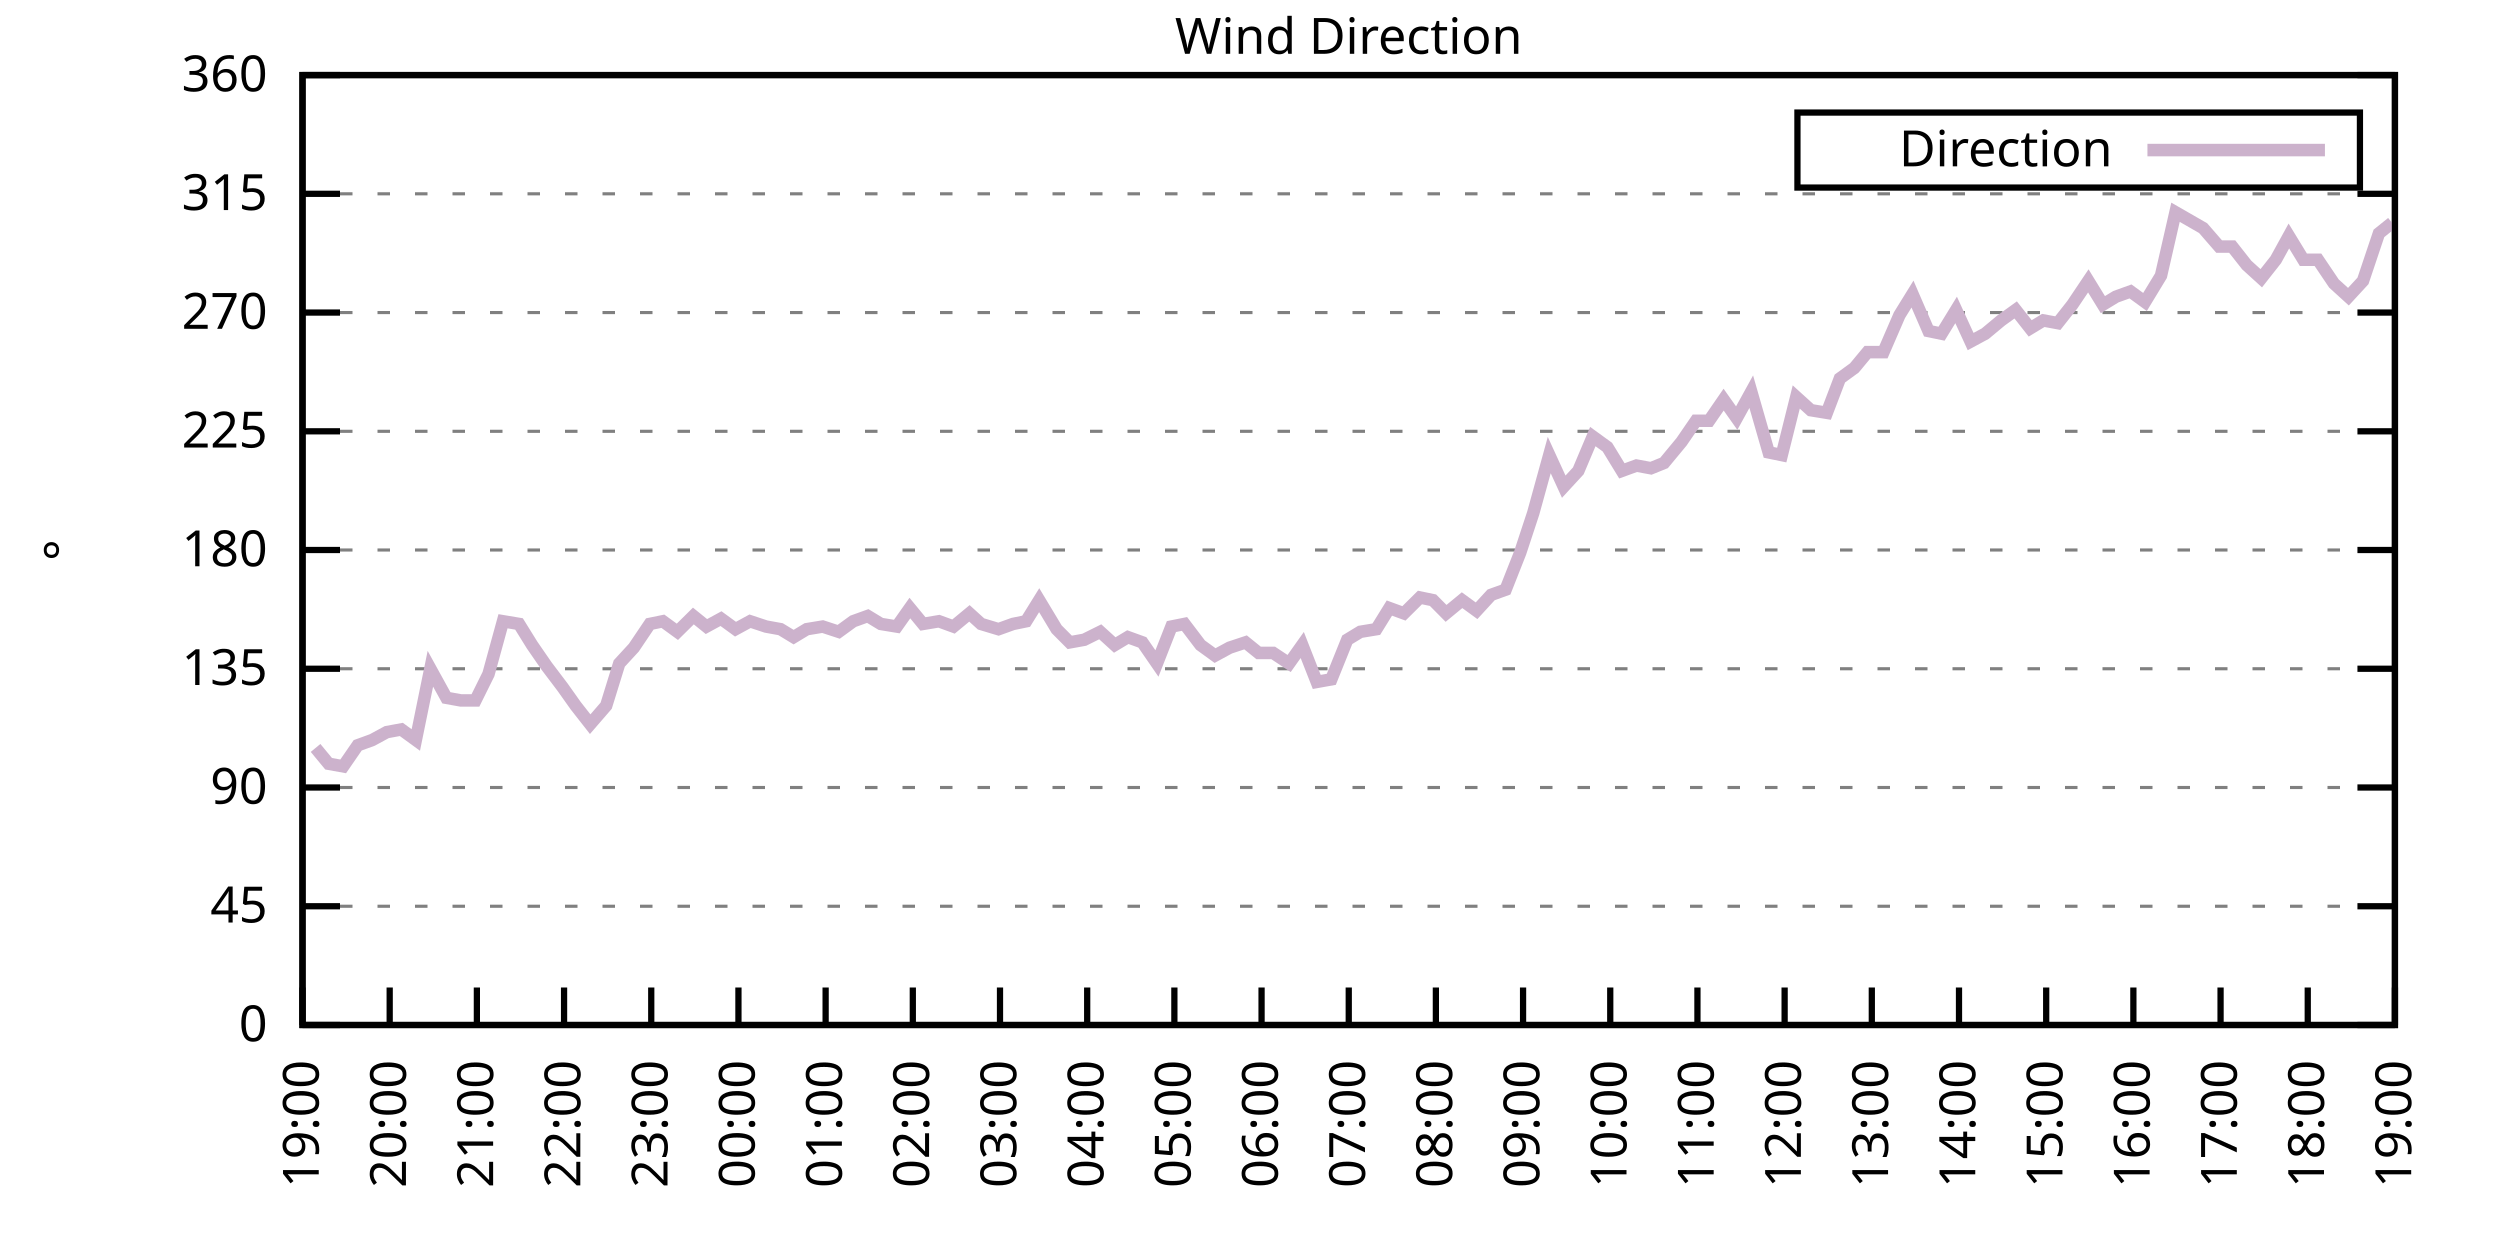
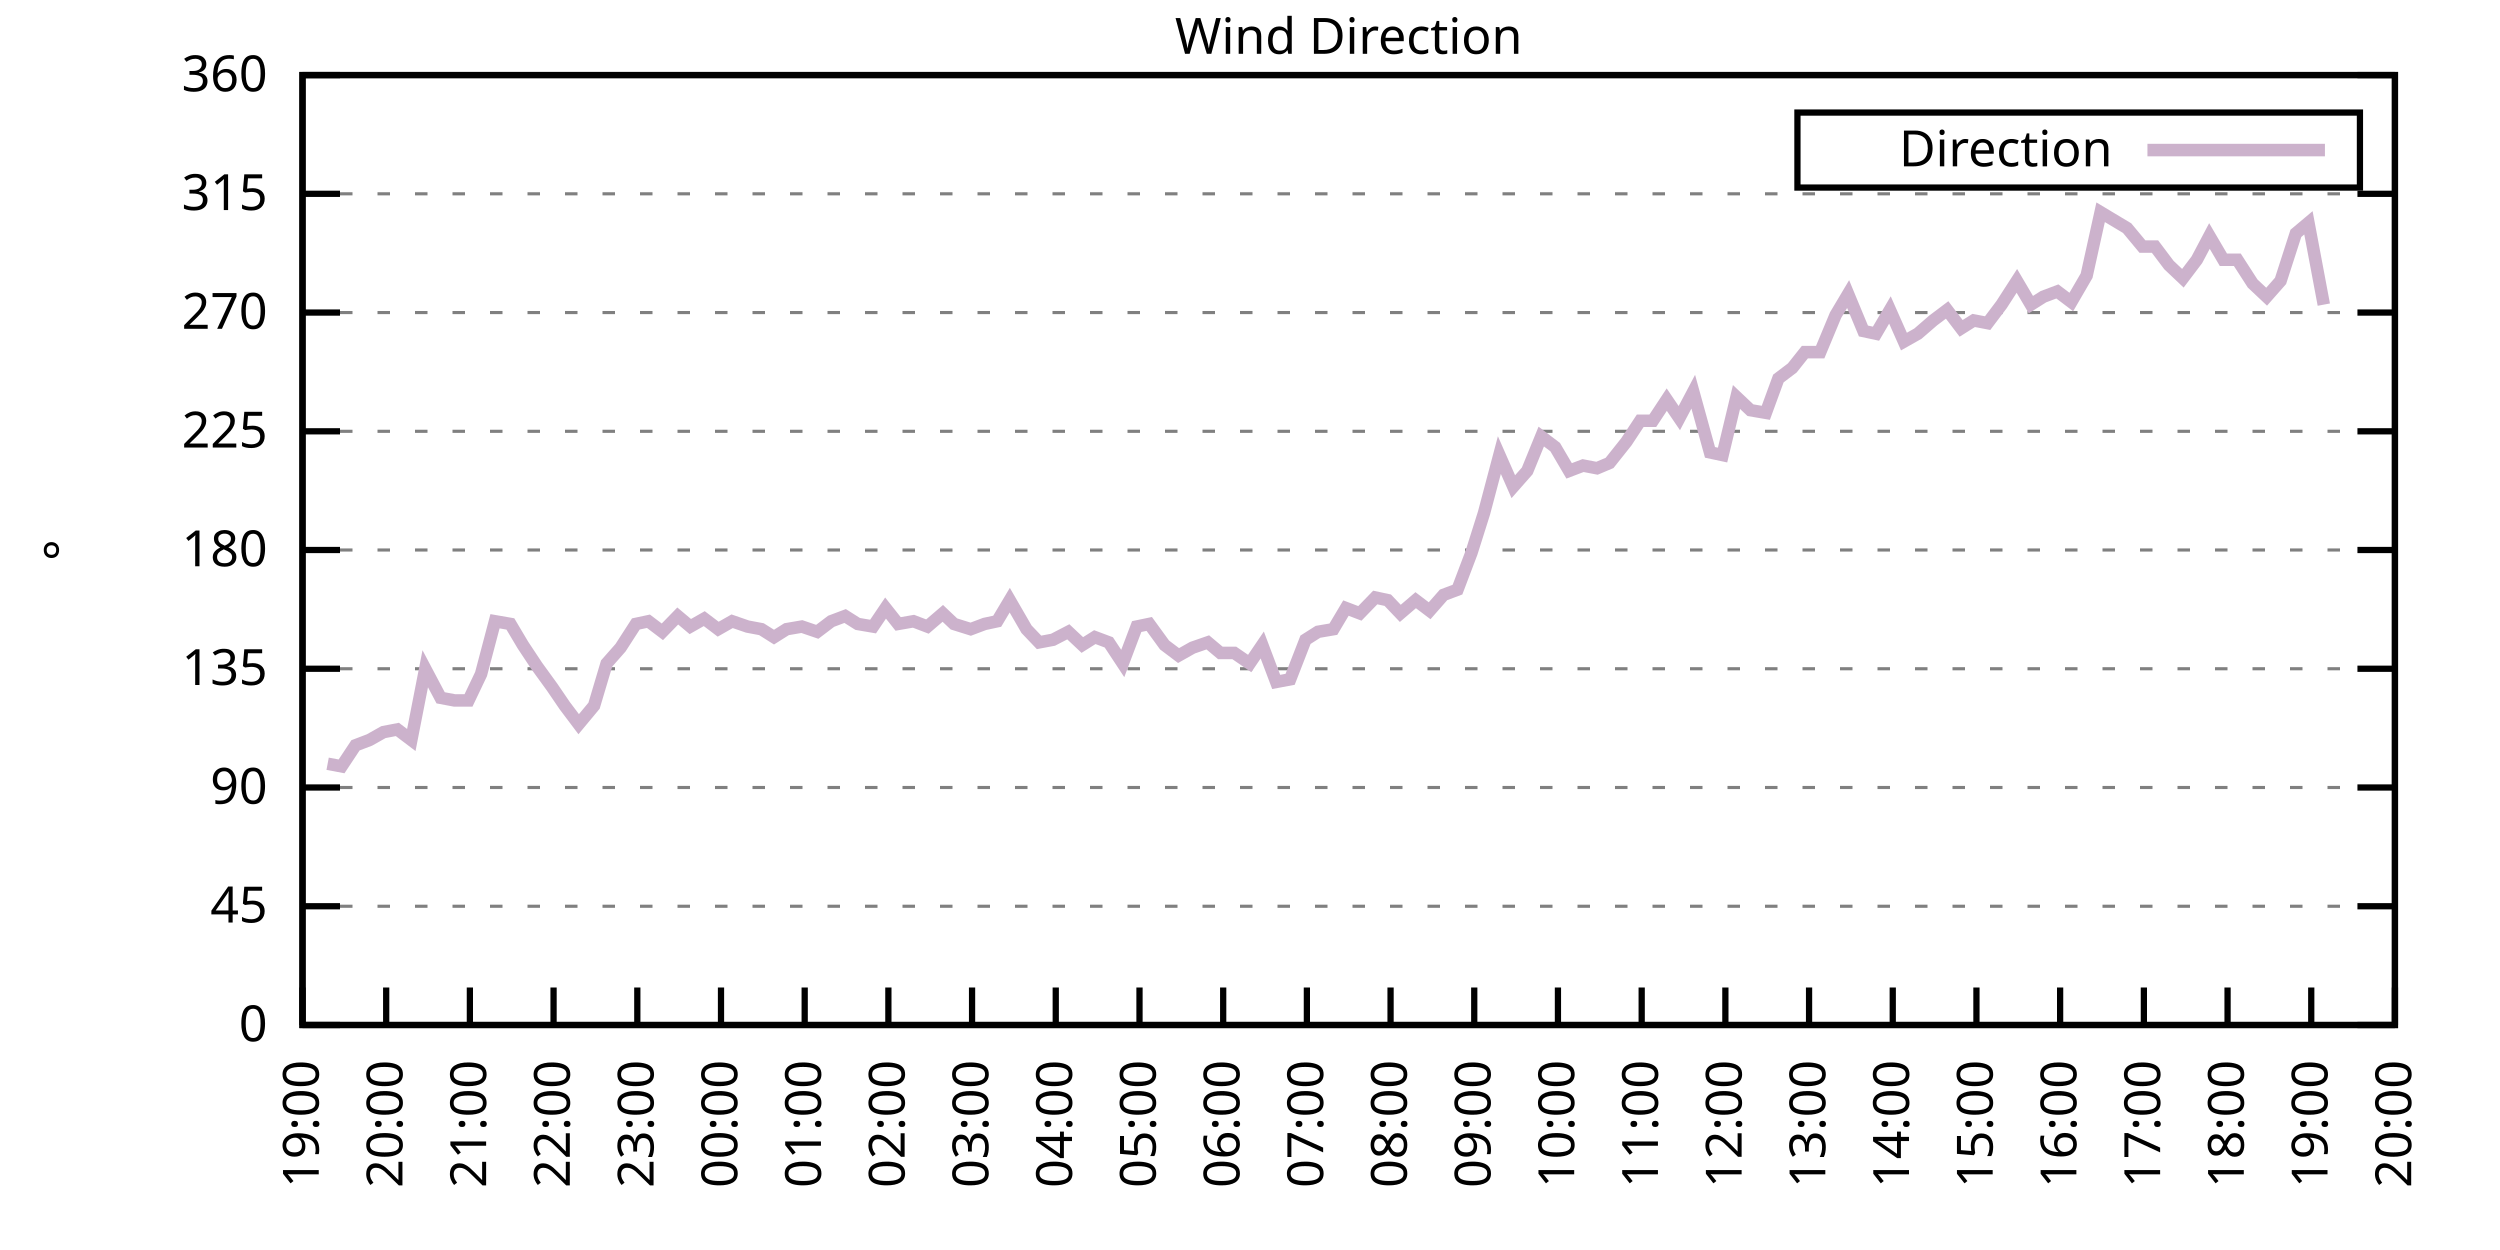
<svg xmlns="http://www.w3.org/2000/svg" xmlns:xlink="http://www.w3.org/1999/xlink" width="400" height="200" viewBox="0 0 400 200">
  <g id="gnuplot_canvas">
    <rect x="0" y="0" width="400" height="200" fill="none" />
    <defs>
      <circle id="gpDot" r="0.5" stroke-width="0.5" stroke="currentColor" />
      <path id="gpPt0" stroke-width="0.333" stroke="currentColor" d="M-1,0 h2 M0,-1 v2" />
      <path id="gpPt1" stroke-width="0.333" stroke="currentColor" d="M-1,-1 L1,1 M1,-1 L-1,1" />
      <path id="gpPt2" stroke-width="0.333" stroke="currentColor" d="M-1,0 L1,0 M0,-1 L0,1 M-1,-1 L1,1 M-1,1 L1,-1" />
      <rect id="gpPt3" stroke-width="0.333" stroke="currentColor" x="-1" y="-1" width="2" height="2" />
      <rect id="gpPt4" stroke-width="0.333" stroke="currentColor" fill="currentColor" x="-1" y="-1" width="2" height="2" />
      <circle id="gpPt5" stroke-width="0.333" stroke="currentColor" cx="0" cy="0" r="1" />
      <use xlink:href="#gpPt5" id="gpPt6" fill="currentColor" stroke="none" />
      <path id="gpPt7" stroke-width="0.333" stroke="currentColor" d="M0,-1.33 L-1.33,0.67 L1.33,0.67 z" />
      <use xlink:href="#gpPt7" id="gpPt8" fill="currentColor" stroke="none" />
      <use xlink:href="#gpPt7" id="gpPt9" stroke="currentColor" transform="rotate(180)" />
      <use xlink:href="#gpPt9" id="gpPt10" fill="currentColor" stroke="none" />
      <use xlink:href="#gpPt3" id="gpPt11" stroke="currentColor" transform="rotate(45)" />
      <use xlink:href="#gpPt11" id="gpPt12" fill="currentColor" stroke="none" />
      <path id="gpPt13" stroke-width="0.333" stroke="currentColor" d="M0,1.330 L1.265,0.411 L0.782,-1.067 L-0.782,-1.076 L-1.265,0.411 z" />
      <use xlink:href="#gpPt13" id="gpPt14" fill="currentColor" stroke="none" />
      <filter id="textbox" filterUnits="objectBoundingBox" x="0" y="0" height="1" width="1">
        <feFlood flood-color="white" flood-opacity="1" result="bgnd" />
        <feComposite in="SourceGraphic" in2="bgnd" operator="atop" />
      </filter>
      <filter id="greybox" filterUnits="objectBoundingBox" x="0" y="0" height="1" width="1">
        <feFlood flood-color="lightgrey" flood-opacity="1" result="grey" />
        <feComposite in="SourceGraphic" in2="grey" operator="atop" />
      </filter>
    </defs>
    <g fill="none" color="white" stroke="currentColor" stroke-width="1.00" stroke-linecap="butt" stroke-linejoin="miter">
</g>
    <g fill="none" color="black" stroke="currentColor" stroke-width="1.00" stroke-linecap="butt" stroke-linejoin="miter">
      <g stroke="none" shape-rendering="crispEdges">
        <polygon fill="rgb(255, 255, 255)" points="48.40,164.00 383.18,164.00 383.18,12.02 48.40,12.02 " />
      </g>
    </g>
    <g fill="none" color="black" stroke="currentColor" stroke-width="1.00" stroke-linecap="butt" stroke-linejoin="miter">
</g>
    <g fill="none" color="black" stroke="black" stroke-width="0.50" stroke-linecap="butt" stroke-linejoin="miter">
</g>
    <g fill="none" color="gray" stroke="currentColor" stroke-width="0.50" stroke-linecap="butt" stroke-linejoin="miter">
      <path stroke="gray" stroke-dasharray="2,4" class="gridline" d="M48.40,164.00 L383.19,164.00  " />
    </g>
    <g fill="none" color="gray" stroke="gray" stroke-width="1.00" stroke-linecap="butt" stroke-linejoin="miter">
</g>
    <g fill="none" color="black" stroke="currentColor" stroke-width="1.00" stroke-linecap="butt" stroke-linejoin="miter">
      <path stroke="black" d="M48.40,164.00 L54.40,164.00 M383.19,164.00 L377.19,164.00  " />
      <g transform="translate(42.80,166.60)" stroke="none" fill="black" font-family="Sans" font-size="8.00" text-anchor="end">
        <text>
          <tspan font-family="Sans"> 0</tspan>
        </text>
      </g>
    </g>
    <g fill="none" color="black" stroke="currentColor" stroke-width="1.00" stroke-linecap="butt" stroke-linejoin="miter">
</g>
    <g fill="none" color="black" stroke="black" stroke-width="0.50" stroke-linecap="butt" stroke-linejoin="miter">
</g>
    <g fill="none" color="gray" stroke="currentColor" stroke-width="0.50" stroke-linecap="butt" stroke-linejoin="miter">
      <path stroke="gray" stroke-dasharray="2,4" class="gridline" d="M48.40,145.00 L383.19,145.00  " />
    </g>
    <g fill="none" color="gray" stroke="gray" stroke-width="1.00" stroke-linecap="butt" stroke-linejoin="miter">
</g>
    <g fill="none" color="black" stroke="currentColor" stroke-width="1.00" stroke-linecap="butt" stroke-linejoin="miter">
      <path stroke="black" d="M48.40,145.00 L54.40,145.00 M383.19,145.00 L377.19,145.00  " />
      <g transform="translate(42.80,147.60)" stroke="none" fill="black" font-family="Sans" font-size="8.00" text-anchor="end">
        <text>
          <tspan font-family="Sans"> 45</tspan>
        </text>
      </g>
    </g>
    <g fill="none" color="black" stroke="currentColor" stroke-width="1.00" stroke-linecap="butt" stroke-linejoin="miter">
</g>
    <g fill="none" color="black" stroke="black" stroke-width="0.50" stroke-linecap="butt" stroke-linejoin="miter">
</g>
    <g fill="none" color="gray" stroke="currentColor" stroke-width="0.50" stroke-linecap="butt" stroke-linejoin="miter">
      <path stroke="gray" stroke-dasharray="2,4" class="gridline" d="M48.40,126.00 L383.19,126.00  " />
    </g>
    <g fill="none" color="gray" stroke="gray" stroke-width="1.00" stroke-linecap="butt" stroke-linejoin="miter">
</g>
    <g fill="none" color="black" stroke="currentColor" stroke-width="1.00" stroke-linecap="butt" stroke-linejoin="miter">
      <path stroke="black" d="M48.40,126.00 L54.40,126.00 M383.19,126.00 L377.19,126.00  " />
      <g transform="translate(42.80,128.60)" stroke="none" fill="black" font-family="Sans" font-size="8.00" text-anchor="end">
        <text>
          <tspan font-family="Sans"> 90</tspan>
        </text>
      </g>
    </g>
    <g fill="none" color="black" stroke="currentColor" stroke-width="1.00" stroke-linecap="butt" stroke-linejoin="miter">
</g>
    <g fill="none" color="black" stroke="black" stroke-width="0.50" stroke-linecap="butt" stroke-linejoin="miter">
</g>
    <g fill="none" color="gray" stroke="currentColor" stroke-width="0.50" stroke-linecap="butt" stroke-linejoin="miter">
      <path stroke="gray" stroke-dasharray="2,4" class="gridline" d="M48.40,107.00 L383.19,107.00  " />
    </g>
    <g fill="none" color="gray" stroke="gray" stroke-width="1.00" stroke-linecap="butt" stroke-linejoin="miter">
</g>
    <g fill="none" color="black" stroke="currentColor" stroke-width="1.00" stroke-linecap="butt" stroke-linejoin="miter">
      <path stroke="black" d="M48.40,107.00 L54.40,107.00 M383.19,107.00 L377.19,107.00  " />
      <g transform="translate(42.80,109.60)" stroke="none" fill="black" font-family="Sans" font-size="8.00" text-anchor="end">
        <text>
          <tspan font-family="Sans"> 135</tspan>
        </text>
      </g>
    </g>
    <g fill="none" color="black" stroke="currentColor" stroke-width="1.00" stroke-linecap="butt" stroke-linejoin="miter">
</g>
    <g fill="none" color="black" stroke="black" stroke-width="0.50" stroke-linecap="butt" stroke-linejoin="miter">
</g>
    <g fill="none" color="gray" stroke="currentColor" stroke-width="0.50" stroke-linecap="butt" stroke-linejoin="miter">
      <path stroke="gray" stroke-dasharray="2,4" class="gridline" d="M48.40,88.00 L383.19,88.00  " />
    </g>
    <g fill="none" color="gray" stroke="gray" stroke-width="1.00" stroke-linecap="butt" stroke-linejoin="miter">
</g>
    <g fill="none" color="black" stroke="currentColor" stroke-width="1.00" stroke-linecap="butt" stroke-linejoin="miter">
      <path stroke="black" d="M48.40,88.00 L54.40,88.00 M383.19,88.00 L377.19,88.00  " />
      <g transform="translate(42.80,90.60)" stroke="none" fill="black" font-family="Sans" font-size="8.00" text-anchor="end">
        <text>
          <tspan font-family="Sans"> 180</tspan>
        </text>
      </g>
    </g>
    <g fill="none" color="black" stroke="currentColor" stroke-width="1.00" stroke-linecap="butt" stroke-linejoin="miter">
</g>
    <g fill="none" color="black" stroke="black" stroke-width="0.50" stroke-linecap="butt" stroke-linejoin="miter">
</g>
    <g fill="none" color="gray" stroke="currentColor" stroke-width="0.50" stroke-linecap="butt" stroke-linejoin="miter">
      <path stroke="gray" stroke-dasharray="2,4" class="gridline" d="M48.40,69.01 L383.19,69.01  " />
    </g>
    <g fill="none" color="gray" stroke="gray" stroke-width="1.00" stroke-linecap="butt" stroke-linejoin="miter">
</g>
    <g fill="none" color="black" stroke="currentColor" stroke-width="1.00" stroke-linecap="butt" stroke-linejoin="miter">
      <path stroke="black" d="M48.40,69.01 L54.40,69.01 M383.19,69.01 L377.19,69.01  " />
      <g transform="translate(42.80,71.61)" stroke="none" fill="black" font-family="Sans" font-size="8.00" text-anchor="end">
        <text>
          <tspan font-family="Sans"> 225</tspan>
        </text>
      </g>
    </g>
    <g fill="none" color="black" stroke="currentColor" stroke-width="1.00" stroke-linecap="butt" stroke-linejoin="miter">
</g>
    <g fill="none" color="black" stroke="black" stroke-width="0.50" stroke-linecap="butt" stroke-linejoin="miter">
</g>
    <g fill="none" color="gray" stroke="currentColor" stroke-width="0.50" stroke-linecap="butt" stroke-linejoin="miter">
      <path stroke="gray" stroke-dasharray="2,4" class="gridline" d="M48.40,50.01 L383.19,50.01  " />
    </g>
    <g fill="none" color="gray" stroke="gray" stroke-width="1.00" stroke-linecap="butt" stroke-linejoin="miter">
</g>
    <g fill="none" color="black" stroke="currentColor" stroke-width="1.00" stroke-linecap="butt" stroke-linejoin="miter">
      <path stroke="black" d="M48.40,50.01 L54.40,50.01 M383.19,50.01 L377.19,50.01  " />
      <g transform="translate(42.80,52.61)" stroke="none" fill="black" font-family="Sans" font-size="8.00" text-anchor="end">
        <text>
          <tspan font-family="Sans"> 270</tspan>
        </text>
      </g>
    </g>
    <g fill="none" color="black" stroke="currentColor" stroke-width="1.00" stroke-linecap="butt" stroke-linejoin="miter">
</g>
    <g fill="none" color="black" stroke="black" stroke-width="0.50" stroke-linecap="butt" stroke-linejoin="miter">
</g>
    <g fill="none" color="gray" stroke="currentColor" stroke-width="0.50" stroke-linecap="butt" stroke-linejoin="miter">
      <path stroke="gray" stroke-dasharray="2,4" class="gridline" d="M48.40,31.01 L383.19,31.01  " />
    </g>
    <g fill="none" color="gray" stroke="gray" stroke-width="1.00" stroke-linecap="butt" stroke-linejoin="miter">
</g>
    <g fill="none" color="black" stroke="currentColor" stroke-width="1.00" stroke-linecap="butt" stroke-linejoin="miter">
      <path stroke="black" d="M48.40,31.01 L54.40,31.01 M383.19,31.01 L377.19,31.01  " />
      <g transform="translate(42.80,33.61)" stroke="none" fill="black" font-family="Sans" font-size="8.00" text-anchor="end">
        <text>
          <tspan font-family="Sans"> 315</tspan>
        </text>
      </g>
    </g>
    <g fill="none" color="black" stroke="currentColor" stroke-width="1.00" stroke-linecap="butt" stroke-linejoin="miter">
</g>
    <g fill="none" color="black" stroke="black" stroke-width="0.50" stroke-linecap="butt" stroke-linejoin="miter">
</g>
    <g fill="none" color="gray" stroke="currentColor" stroke-width="0.50" stroke-linecap="butt" stroke-linejoin="miter">
      <path stroke="gray" stroke-dasharray="2,4" class="gridline" d="M48.40,12.01 L383.19,12.01  " />
    </g>
    <g fill="none" color="gray" stroke="gray" stroke-width="1.00" stroke-linecap="butt" stroke-linejoin="miter">
</g>
    <g fill="none" color="black" stroke="currentColor" stroke-width="1.00" stroke-linecap="butt" stroke-linejoin="miter">
      <path stroke="black" d="M48.40,12.01 L54.40,12.01 M383.19,12.01 L377.19,12.01  " />
      <g transform="translate(42.80,14.61)" stroke="none" fill="black" font-family="Sans" font-size="8.00" text-anchor="end">
        <text>
          <tspan font-family="Sans"> 360</tspan>
        </text>
      </g>
    </g>
    <g fill="none" color="black" stroke="currentColor" stroke-width="1.00" stroke-linecap="butt" stroke-linejoin="miter">
      <path stroke="black" d="M48.40,164.00 L48.40,158.00  " />
      <g transform="translate(51.00,169.60) rotate(270.00)" stroke="none" fill="black" font-family="Sans" font-size="8.00" text-anchor="end">
        <text>
          <tspan font-family="Sans">19:00</tspan>
        </text>
      </g>
    </g>
    <g fill="none" color="black" stroke="currentColor" stroke-width="1.00" stroke-linecap="butt" stroke-linejoin="miter">
-       <path stroke="black" d="M62.35,164.00 L62.35,158.00  " />
-       <g transform="translate(64.95,169.60) rotate(270.00)" stroke="none" fill="black" font-family="Sans" font-size="8.00" text-anchor="end">
+       <path stroke="black" d="M61.79,164.00 L61.79,158.00  " />
+       <g transform="translate(64.39,169.60) rotate(270.00)" stroke="none" fill="black" font-family="Sans" font-size="8.00" text-anchor="end">
        <text>
          <tspan font-family="Sans">20:00</tspan>
        </text>
      </g>
    </g>
    <g fill="none" color="black" stroke="currentColor" stroke-width="1.00" stroke-linecap="butt" stroke-linejoin="miter">
-       <path stroke="black" d="M76.30,164.00 L76.30,158.00  " />
-       <g transform="translate(78.90,169.60) rotate(270.00)" stroke="none" fill="black" font-family="Sans" font-size="8.00" text-anchor="end">
+       <path stroke="black" d="M75.18,164.00 L75.18,158.00  " />
+       <g transform="translate(77.78,169.60) rotate(270.00)" stroke="none" fill="black" font-family="Sans" font-size="8.00" text-anchor="end">
        <text>
          <tspan font-family="Sans">21:00</tspan>
        </text>
      </g>
    </g>
    <g fill="none" color="black" stroke="currentColor" stroke-width="1.00" stroke-linecap="butt" stroke-linejoin="miter">
-       <path stroke="black" d="M90.25,164.00 L90.25,158.00  " />
-       <g transform="translate(92.85,169.60) rotate(270.00)" stroke="none" fill="black" font-family="Sans" font-size="8.00" text-anchor="end">
+       <path stroke="black" d="M88.57,164.00 L88.57,158.00  " />
+       <g transform="translate(91.17,169.60) rotate(270.00)" stroke="none" fill="black" font-family="Sans" font-size="8.00" text-anchor="end">
        <text>
          <tspan font-family="Sans">22:00</tspan>
        </text>
      </g>
    </g>
    <g fill="none" color="black" stroke="currentColor" stroke-width="1.00" stroke-linecap="butt" stroke-linejoin="miter">
-       <path stroke="black" d="M104.20,164.00 L104.20,158.00  " />
-       <g transform="translate(106.80,169.60) rotate(270.00)" stroke="none" fill="black" font-family="Sans" font-size="8.00" text-anchor="end">
+       <path stroke="black" d="M101.97,164.00 L101.97,158.00  " />
+       <g transform="translate(104.57,169.60) rotate(270.00)" stroke="none" fill="black" font-family="Sans" font-size="8.00" text-anchor="end">
        <text>
          <tspan font-family="Sans">23:00</tspan>
        </text>
      </g>
    </g>
    <g fill="none" color="black" stroke="currentColor" stroke-width="1.00" stroke-linecap="butt" stroke-linejoin="miter">
-       <path stroke="black" d="M118.15,164.00 L118.15,158.00  " />
-       <g transform="translate(120.75,169.60) rotate(270.00)" stroke="none" fill="black" font-family="Sans" font-size="8.00" text-anchor="end">
+       <path stroke="black" d="M115.36,164.00 L115.36,158.00  " />
+       <g transform="translate(117.96,169.60) rotate(270.00)" stroke="none" fill="black" font-family="Sans" font-size="8.00" text-anchor="end">
        <text>
          <tspan font-family="Sans">00:00</tspan>
        </text>
      </g>
    </g>
    <g fill="none" color="black" stroke="currentColor" stroke-width="1.00" stroke-linecap="butt" stroke-linejoin="miter">
-       <path stroke="black" d="M132.10,164.00 L132.10,158.00  " />
-       <g transform="translate(134.70,169.60) rotate(270.00)" stroke="none" fill="black" font-family="Sans" font-size="8.00" text-anchor="end">
+       <path stroke="black" d="M128.75,164.00 L128.75,158.00  " />
+       <g transform="translate(131.35,169.60) rotate(270.00)" stroke="none" fill="black" font-family="Sans" font-size="8.00" text-anchor="end">
        <text>
          <tspan font-family="Sans">01:00</tspan>
        </text>
      </g>
    </g>
    <g fill="none" color="black" stroke="currentColor" stroke-width="1.00" stroke-linecap="butt" stroke-linejoin="miter">
-       <path stroke="black" d="M146.05,164.00 L146.05,158.00  " />
-       <g transform="translate(148.65,169.60) rotate(270.00)" stroke="none" fill="black" font-family="Sans" font-size="8.00" text-anchor="end">
+       <path stroke="black" d="M142.14,164.00 L142.14,158.00  " />
+       <g transform="translate(144.74,169.60) rotate(270.00)" stroke="none" fill="black" font-family="Sans" font-size="8.00" text-anchor="end">
        <text>
          <tspan font-family="Sans">02:00</tspan>
        </text>
      </g>
    </g>
    <g fill="none" color="black" stroke="currentColor" stroke-width="1.00" stroke-linecap="butt" stroke-linejoin="miter">
-       <path stroke="black" d="M160.00,164.00 L160.00,158.00  " />
-       <g transform="translate(162.60,169.60) rotate(270.00)" stroke="none" fill="black" font-family="Sans" font-size="8.00" text-anchor="end">
+       <path stroke="black" d="M155.53,164.00 L155.53,158.00  " />
+       <g transform="translate(158.13,169.60) rotate(270.00)" stroke="none" fill="black" font-family="Sans" font-size="8.00" text-anchor="end">
        <text>
          <tspan font-family="Sans">03:00</tspan>
        </text>
      </g>
    </g>
    <g fill="none" color="black" stroke="currentColor" stroke-width="1.00" stroke-linecap="butt" stroke-linejoin="miter">
-       <path stroke="black" d="M173.95,164.00 L173.95,158.00  " />
-       <g transform="translate(176.55,169.60) rotate(270.00)" stroke="none" fill="black" font-family="Sans" font-size="8.00" text-anchor="end">
+       <path stroke="black" d="M168.92,164.00 L168.92,158.00  " />
+       <g transform="translate(171.52,169.60) rotate(270.00)" stroke="none" fill="black" font-family="Sans" font-size="8.00" text-anchor="end">
        <text>
          <tspan font-family="Sans">04:00</tspan>
        </text>
      </g>
    </g>
    <g fill="none" color="black" stroke="currentColor" stroke-width="1.00" stroke-linecap="butt" stroke-linejoin="miter">
-       <path stroke="black" d="M187.90,164.00 L187.90,158.00  " />
-       <g transform="translate(190.50,169.60) rotate(270.00)" stroke="none" fill="black" font-family="Sans" font-size="8.00" text-anchor="end">
+       <path stroke="black" d="M182.32,164.00 L182.32,158.00  " />
+       <g transform="translate(184.92,169.60) rotate(270.00)" stroke="none" fill="black" font-family="Sans" font-size="8.00" text-anchor="end">
        <text>
          <tspan font-family="Sans">05:00</tspan>
        </text>
      </g>
    </g>
    <g fill="none" color="black" stroke="currentColor" stroke-width="1.00" stroke-linecap="butt" stroke-linejoin="miter">
-       <path stroke="black" d="M201.85,164.00 L201.85,158.00  " />
-       <g transform="translate(204.45,169.60) rotate(270.00)" stroke="none" fill="black" font-family="Sans" font-size="8.00" text-anchor="end">
+       <path stroke="black" d="M195.71,164.00 L195.71,158.00  " />
+       <g transform="translate(198.31,169.60) rotate(270.00)" stroke="none" fill="black" font-family="Sans" font-size="8.00" text-anchor="end">
        <text>
          <tspan font-family="Sans">06:00</tspan>
        </text>
      </g>
    </g>
    <g fill="none" color="black" stroke="currentColor" stroke-width="1.00" stroke-linecap="butt" stroke-linejoin="miter">
-       <path stroke="black" d="M215.80,164.00 L215.80,158.00  " />
-       <g transform="translate(218.40,169.60) rotate(270.00)" stroke="none" fill="black" font-family="Sans" font-size="8.00" text-anchor="end">
+       <path stroke="black" d="M209.10,164.00 L209.10,158.00  " />
+       <g transform="translate(211.70,169.60) rotate(270.00)" stroke="none" fill="black" font-family="Sans" font-size="8.00" text-anchor="end">
        <text>
          <tspan font-family="Sans">07:00</tspan>
        </text>
      </g>
    </g>
    <g fill="none" color="black" stroke="currentColor" stroke-width="1.00" stroke-linecap="butt" stroke-linejoin="miter">
-       <path stroke="black" d="M229.74,164.00 L229.74,158.00  " />
-       <g transform="translate(232.34,169.60) rotate(270.00)" stroke="none" fill="black" font-family="Sans" font-size="8.00" text-anchor="end">
+       <path stroke="black" d="M222.49,164.00 L222.49,158.00  " />
+       <g transform="translate(225.09,169.60) rotate(270.00)" stroke="none" fill="black" font-family="Sans" font-size="8.00" text-anchor="end">
        <text>
          <tspan font-family="Sans">08:00</tspan>
        </text>
      </g>
    </g>
    <g fill="none" color="black" stroke="currentColor" stroke-width="1.00" stroke-linecap="butt" stroke-linejoin="miter">
-       <path stroke="black" d="M243.69,164.00 L243.69,158.00  " />
-       <g transform="translate(246.29,169.60) rotate(270.00)" stroke="none" fill="black" font-family="Sans" font-size="8.00" text-anchor="end">
+       <path stroke="black" d="M235.88,164.00 L235.88,158.00  " />
+       <g transform="translate(238.48,169.60) rotate(270.00)" stroke="none" fill="black" font-family="Sans" font-size="8.00" text-anchor="end">
        <text>
          <tspan font-family="Sans">09:00</tspan>
        </text>
      </g>
    </g>
    <g fill="none" color="black" stroke="currentColor" stroke-width="1.00" stroke-linecap="butt" stroke-linejoin="miter">
-       <path stroke="black" d="M257.64,164.00 L257.64,158.00  " />
-       <g transform="translate(260.24,169.60) rotate(270.00)" stroke="none" fill="black" font-family="Sans" font-size="8.00" text-anchor="end">
+       <path stroke="black" d="M249.27,164.00 L249.27,158.00  " />
+       <g transform="translate(251.87,169.60) rotate(270.00)" stroke="none" fill="black" font-family="Sans" font-size="8.00" text-anchor="end">
        <text>
          <tspan font-family="Sans">10:00</tspan>
        </text>
      </g>
    </g>
    <g fill="none" color="black" stroke="currentColor" stroke-width="1.00" stroke-linecap="butt" stroke-linejoin="miter">
-       <path stroke="black" d="M271.59,164.00 L271.59,158.00  " />
-       <g transform="translate(274.19,169.60) rotate(270.00)" stroke="none" fill="black" font-family="Sans" font-size="8.00" text-anchor="end">
+       <path stroke="black" d="M262.67,164.00 L262.67,158.00  " />
+       <g transform="translate(265.27,169.60) rotate(270.00)" stroke="none" fill="black" font-family="Sans" font-size="8.00" text-anchor="end">
        <text>
          <tspan font-family="Sans">11:00</tspan>
        </text>
      </g>
    </g>
    <g fill="none" color="black" stroke="currentColor" stroke-width="1.00" stroke-linecap="butt" stroke-linejoin="miter">
-       <path stroke="black" d="M285.54,164.00 L285.54,158.00  " />
-       <g transform="translate(288.14,169.60) rotate(270.00)" stroke="none" fill="black" font-family="Sans" font-size="8.00" text-anchor="end">
+       <path stroke="black" d="M276.06,164.00 L276.06,158.00  " />
+       <g transform="translate(278.66,169.60) rotate(270.00)" stroke="none" fill="black" font-family="Sans" font-size="8.00" text-anchor="end">
        <text>
          <tspan font-family="Sans">12:00</tspan>
        </text>
      </g>
    </g>
    <g fill="none" color="black" stroke="currentColor" stroke-width="1.00" stroke-linecap="butt" stroke-linejoin="miter">
-       <path stroke="black" d="M299.49,164.00 L299.49,158.00  " />
-       <g transform="translate(302.09,169.60) rotate(270.00)" stroke="none" fill="black" font-family="Sans" font-size="8.00" text-anchor="end">
+       <path stroke="black" d="M289.45,164.00 L289.45,158.00  " />
+       <g transform="translate(292.05,169.60) rotate(270.00)" stroke="none" fill="black" font-family="Sans" font-size="8.00" text-anchor="end">
        <text>
          <tspan font-family="Sans">13:00</tspan>
        </text>
      </g>
    </g>
    <g fill="none" color="black" stroke="currentColor" stroke-width="1.00" stroke-linecap="butt" stroke-linejoin="miter">
-       <path stroke="black" d="M313.44,164.00 L313.44,158.00  " />
-       <g transform="translate(316.04,169.60) rotate(270.00)" stroke="none" fill="black" font-family="Sans" font-size="8.00" text-anchor="end">
+       <path stroke="black" d="M302.84,164.00 L302.84,158.00  " />
+       <g transform="translate(305.44,169.60) rotate(270.00)" stroke="none" fill="black" font-family="Sans" font-size="8.00" text-anchor="end">
        <text>
          <tspan font-family="Sans">14:00</tspan>
        </text>
      </g>
    </g>
    <g fill="none" color="black" stroke="currentColor" stroke-width="1.00" stroke-linecap="butt" stroke-linejoin="miter">
-       <path stroke="black" d="M327.39,164.00 L327.39,158.00  " />
-       <g transform="translate(329.99,169.60) rotate(270.00)" stroke="none" fill="black" font-family="Sans" font-size="8.00" text-anchor="end">
+       <path stroke="black" d="M316.23,164.00 L316.23,158.00  " />
+       <g transform="translate(318.83,169.60) rotate(270.00)" stroke="none" fill="black" font-family="Sans" font-size="8.00" text-anchor="end">
        <text>
          <tspan font-family="Sans">15:00</tspan>
        </text>
      </g>
    </g>
    <g fill="none" color="black" stroke="currentColor" stroke-width="1.00" stroke-linecap="butt" stroke-linejoin="miter">
-       <path stroke="black" d="M341.34,164.00 L341.34,158.00  " />
-       <g transform="translate(343.94,169.60) rotate(270.00)" stroke="none" fill="black" font-family="Sans" font-size="8.00" text-anchor="end">
+       <path stroke="black" d="M329.62,164.00 L329.62,158.00  " />
+       <g transform="translate(332.22,169.60) rotate(270.00)" stroke="none" fill="black" font-family="Sans" font-size="8.00" text-anchor="end">
        <text>
          <tspan font-family="Sans">16:00</tspan>
        </text>
      </g>
    </g>
    <g fill="none" color="black" stroke="currentColor" stroke-width="1.00" stroke-linecap="butt" stroke-linejoin="miter">
-       <path stroke="black" d="M355.29,164.00 L355.29,158.00  " />
-       <g transform="translate(357.89,169.60) rotate(270.00)" stroke="none" fill="black" font-family="Sans" font-size="8.00" text-anchor="end">
+       <path stroke="black" d="M343.02,164.00 L343.02,158.00  " />
+       <g transform="translate(345.62,169.60) rotate(270.00)" stroke="none" fill="black" font-family="Sans" font-size="8.00" text-anchor="end">
        <text>
          <tspan font-family="Sans">17:00</tspan>
        </text>
      </g>
    </g>
    <g fill="none" color="black" stroke="currentColor" stroke-width="1.00" stroke-linecap="butt" stroke-linejoin="miter">
-       <path stroke="black" d="M369.24,164.00 L369.24,158.00  " />
-       <g transform="translate(371.84,169.60) rotate(270.00)" stroke="none" fill="black" font-family="Sans" font-size="8.00" text-anchor="end">
+       <path stroke="black" d="M356.41,164.00 L356.41,158.00  " />
+       <g transform="translate(359.01,169.60) rotate(270.00)" stroke="none" fill="black" font-family="Sans" font-size="8.00" text-anchor="end">
        <text>
          <tspan font-family="Sans">18:00</tspan>
+         </text>
+       </g>
+     </g>
+     <g fill="none" color="black" stroke="currentColor" stroke-width="1.00" stroke-linecap="butt" stroke-linejoin="miter">
+       <path stroke="black" d="M369.80,164.00 L369.80,158.00  " />
+       <g transform="translate(372.40,169.60) rotate(270.00)" stroke="none" fill="black" font-family="Sans" font-size="8.00" text-anchor="end">
+         <text>
+           <tspan font-family="Sans">19:00</tspan>
        </text>
      </g>
    </g>
    <g fill="none" color="black" stroke="currentColor" stroke-width="1.00" stroke-linecap="butt" stroke-linejoin="miter">
      <path stroke="black" d="M383.19,164.00 L383.19,158.00  " />
      <g transform="translate(385.79,169.60) rotate(270.00)" stroke="none" fill="black" font-family="Sans" font-size="8.00" text-anchor="end">
        <text>
-           <tspan font-family="Sans">19:00</tspan>
+           <tspan font-family="Sans">20:00</tspan>
        </text>
      </g>
    </g>
    <g fill="none" color="black" stroke="currentColor" stroke-width="1.00" stroke-linecap="butt" stroke-linejoin="miter">
</g>
    <g fill="none" color="black" stroke="currentColor" stroke-width="1.00" stroke-linecap="butt" stroke-linejoin="miter">
      <path stroke="black" d="M48.40,12.01 L48.40,164.00 L383.19,164.00 L383.19,12.01 L48.40,12.01 Z  " />
    </g>
    <g fill="none" color="black" stroke="currentColor" stroke-width="1.00" stroke-linecap="butt" stroke-linejoin="miter">
</g>
    <g fill="none" color="black" stroke="currentColor" stroke-width="1.00" stroke-linecap="butt" stroke-linejoin="miter">
      <path stroke="black" d="M287.59,30.01 L287.59,18.01 L377.59,18.01 L377.59,30.01 L287.59,30.01 Z  " />
    </g>
    <g id="Wind_direction_plot_1">
      <g fill="none" color="white" stroke="black" stroke-width="2.00" stroke-linecap="butt" stroke-linejoin="miter">
</g>
      <g fill="none" color="black" stroke="currentColor" stroke-width="2.00" stroke-linecap="butt" stroke-linejoin="miter">
        <g transform="translate(337.99,26.61)" stroke="none" fill="black" font-family="Sans" font-size="8.00" text-anchor="end">
          <text>
            <tspan font-family="Sans">Direction</tspan>
          </text>
        </g>
      </g>
      <g fill="none" color="black" stroke="currentColor" stroke-width="2.00" stroke-linecap="butt" stroke-linejoin="miter">
-         <path stroke="rgb(204, 178, 204)" d="M343.59,24.01 L371.99,24.01 M50.49,119.67 L52.58,122.20 L54.91,122.62 L57.23,119.25 L59.56,118.40 L61.88,117.14   L64.21,116.71 L66.53,118.40 L68.86,107.00 L71.42,111.65 L73.74,112.07 L76.07,112.07 L78.16,107.85 L80.48,99.40   L83.04,99.83 L85.13,103.20 L87.46,106.58 L90.02,109.96 L92.11,112.91 L94.43,115.87 L96.99,112.91 L99.08,106.16   L101.41,103.63 L103.97,99.83 L106.06,99.40 L108.38,101.09 L110.94,98.56 L113.03,100.25 L115.36,98.98 L117.68,100.67   L120.01,99.40 L122.57,100.25 L124.89,100.67 L126.98,101.94 L129.08,100.67 L131.63,100.25 L134.19,101.09 L136.51,99.40   L138.84,98.56 L140.93,99.83 L143.49,100.25 L145.58,97.29 L147.67,99.83 L150.23,99.40 L152.56,100.25 L155.11,98.14   L156.97,99.83 L159.76,100.67 L162.09,99.83 L164.18,99.40 L166.27,96.03 L169.06,100.67 L171.16,102.78 L173.48,102.36   L176.04,101.09 L178.36,103.20 L180.46,101.94 L182.78,102.78 L185.11,106.16 L187.43,100.25 L189.52,99.83 L192.08,103.20   L194.41,104.89 L196.73,103.63 L199.29,102.78 L201.38,104.47 L203.71,104.47 L206.26,106.16 L208.36,103.20 L210.68,109.11   L213.01,108.69 L215.56,102.36 L217.65,101.09 L220.21,100.67 L222.30,97.29 L224.63,98.14 L227.19,95.60 L229.28,96.03   L231.37,98.14 L233.93,96.03 L236.25,97.72 L238.58,95.18 L240.90,94.34 L243.23,88.43 L245.32,82.09 L247.88,72.81   L250.20,77.87 L252.53,75.34 L254.85,69.85 L257.18,71.54 L259.50,75.34 L261.83,74.49 L264.15,74.92 L266.25,74.07   L269.04,70.70 L271.36,67.32 L273.45,67.32 L275.78,63.94 L277.87,66.90 L280.20,62.67 L282.99,72.38 L285.08,72.81   L287.40,63.52 L289.73,65.63 L292.29,66.05 L294.38,60.56 L296.70,58.87 L298.80,56.34 L301.35,56.34 L303.91,50.43   L306.00,47.05 L308.56,52.96 L310.65,53.39 L312.98,49.59 L315.30,54.65 L317.63,53.39 L320.18,51.27 L322.51,49.59   L324.83,52.54 L326.93,51.27 L329.25,51.70 L331.58,48.74 L334.13,44.94 L336.46,48.74 L338.55,47.47 L340.88,46.63   L343.20,48.32 L345.76,44.10 L348.08,33.96 L352.50,36.50 L355.06,39.45 L357.15,39.45 L359.48,42.41 L361.80,44.52   L364.13,41.56 L366.22,37.76 L368.54,41.56 L370.87,41.56 L373.43,45.36 L375.75,47.47 L378.08,44.94 L380.63,37.34   L382.73,35.65  " />
+         <path stroke="rgb(204, 178, 204)" d="M343.59,24.01 L371.99,24.01 M52.42,122.20 L54.65,122.62 L56.88,119.25 L59.11,118.40 L61.35,117.14 L63.58,116.71   L65.81,118.40 L68.04,107.00 L70.50,111.65 L72.73,112.07 L74.96,112.07 L76.97,107.85 L79.20,99.40 L81.66,99.83   L83.66,103.20 L85.90,106.58 L88.35,109.96 L90.36,112.91 L92.59,115.87 L95.05,112.91 L97.06,106.16 L99.29,103.63   L101.74,99.83 L103.75,99.40 L105.98,101.09 L108.44,98.56 L110.45,100.25 L112.68,98.98 L114.91,100.67 L117.14,99.40   L119.60,100.25 L121.83,100.67 L123.84,101.94 L125.85,100.67 L128.30,100.25 L130.76,101.09 L132.99,99.40 L135.22,98.56   L137.23,99.83 L139.69,100.25 L141.69,97.29 L143.70,99.83 L146.16,99.40 L148.39,100.25 L150.85,98.14 L152.63,99.83   L155.31,100.67 L157.54,99.83 L159.55,99.40 L161.56,96.03 L164.24,100.67 L166.25,102.78 L168.48,102.36 L170.93,101.09   L173.17,103.20 L175.17,101.94 L177.41,102.78 L179.64,106.16 L181.87,100.25 L183.88,99.83 L186.33,103.20 L188.57,104.89   L190.80,103.63 L193.25,102.78 L195.26,104.47 L197.49,104.47 L199.95,106.16 L201.96,103.20 L204.19,109.11 L206.42,108.69   L208.88,102.36 L210.88,101.09 L213.34,100.67 L215.35,97.29 L217.58,98.14 L220.04,95.60 L222.04,96.03 L224.05,98.14   L226.51,96.03 L228.74,97.72 L230.97,95.18 L233.20,94.34 L235.44,88.43 L237.44,82.09 L239.90,72.81 L242.13,77.87   L244.36,75.34 L246.60,69.85 L248.83,71.54 L251.06,75.34 L253.29,74.49 L255.52,74.92 L257.53,74.07 L260.21,70.70   L262.44,67.32 L264.45,67.32 L266.68,63.94 L268.69,66.90 L270.92,62.67 L273.60,72.38 L275.61,72.81 L277.84,63.52   L280.07,65.63 L282.53,66.05 L284.54,60.56 L286.77,58.87 L288.78,56.34 L291.23,56.34 L293.69,50.43 L295.70,47.05   L298.15,52.96 L300.16,53.39 L302.39,49.59 L304.63,54.65 L306.86,53.39 L309.31,51.27 L311.54,49.59 L313.78,52.54   L315.79,51.27 L318.02,51.70 L320.25,48.74 L322.70,44.94 L324.94,48.74 L326.95,47.47 L329.18,46.63 L331.41,48.32   L333.86,44.10 L336.10,33.96 L340.34,36.50 L342.79,39.45 L344.80,39.45 L347.03,42.41 L349.26,44.52 L351.50,41.56   L353.51,37.76 L355.74,41.56 L357.97,41.56 L360.42,45.36 L362.66,47.47 L364.89,44.94 L367.34,37.34 L369.35,35.65   L371.81,48.74  " />
      </g>
    </g>
    <g fill="none" color="black" stroke="currentColor" stroke-width="2.00" stroke-linecap="butt" stroke-linejoin="miter">
</g>
    <g fill="none" color="black" stroke="black" stroke-width="1.00" stroke-linecap="butt" stroke-linejoin="miter">
</g>
    <g fill="none" color="black" stroke="currentColor" stroke-width="1.00" stroke-linecap="butt" stroke-linejoin="miter">
      <path stroke="black" d="M48.40,12.01 L48.40,164.00 L383.19,164.00 L383.19,12.01 L48.40,12.01 Z  " />
      <g transform="translate(12.80,88.01) rotate(270.00)" stroke="none" fill="black" font-family="Sans" font-size="8.00" text-anchor="middle">
        <text>
          <tspan font-family="Sans">°</tspan>
        </text>
      </g>
    </g>
    <g fill="none" color="black" stroke="currentColor" stroke-width="1.00" stroke-linecap="butt" stroke-linejoin="miter">
</g>
    <g fill="none" color="black" stroke="currentColor" stroke-width="1.00" stroke-linecap="butt" stroke-linejoin="miter">
      <g transform="translate(215.79,8.61)" stroke="none" fill="black" font-family="Sans" font-size="8.00" text-anchor="middle">
        <text>
          <tspan font-family="Sans">Wind Direction</tspan>
        </text>
      </g>
    </g>
    <g fill="none" color="black" stroke="currentColor" stroke-width="1.00" stroke-linecap="butt" stroke-linejoin="miter">
</g>
  </g>
</svg>
